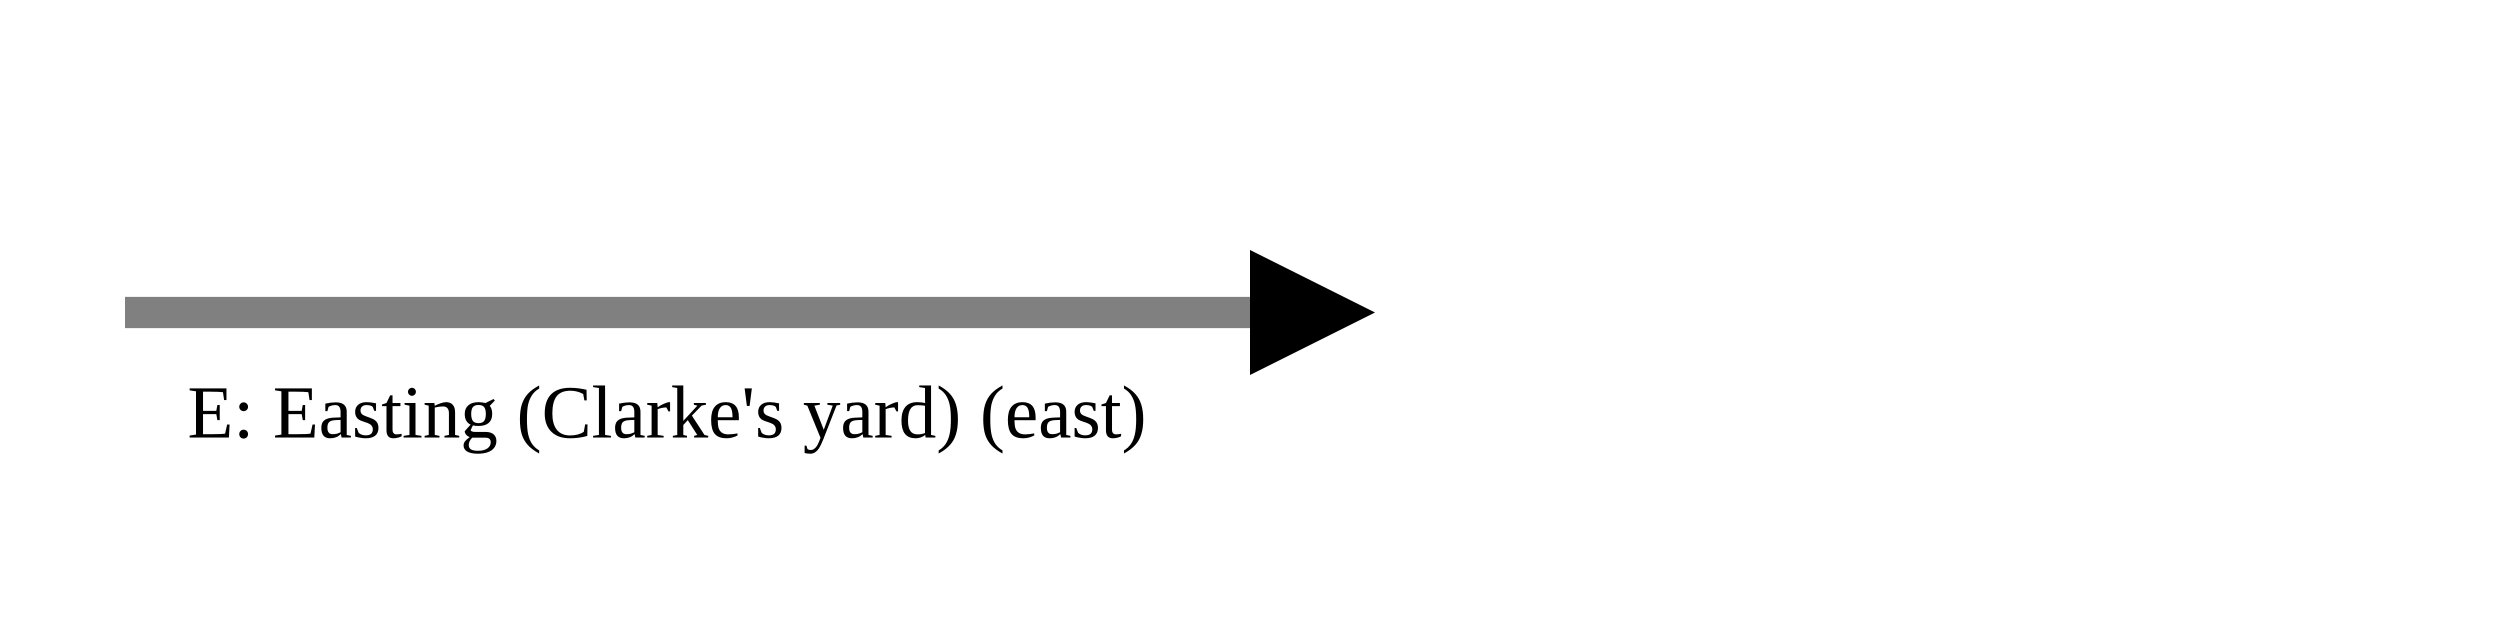
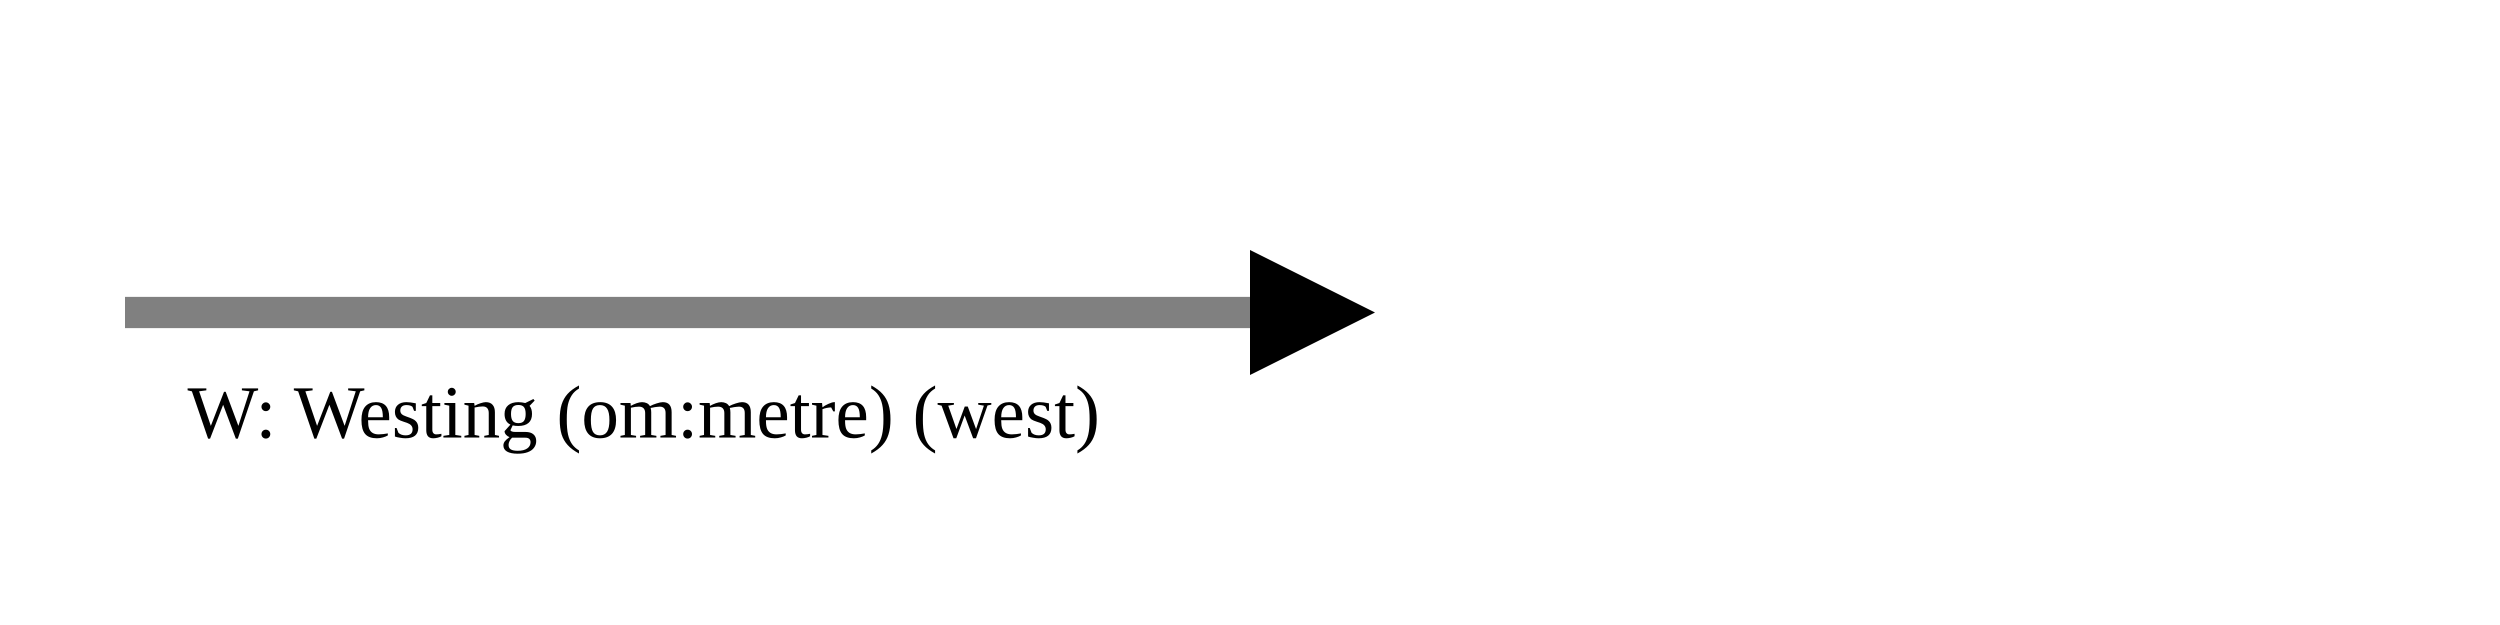
<svg xmlns="http://www.w3.org/2000/svg" version="1.1" width="400" height="100" viewbox="0 0 275 100">
  <defs>
    <marker id="arrowhead" markerWidth="10" markerHeight="7" refX="0" refY="2" orient="auto">
      <polygon points="0 0, 4 2, 0 4" />
    </marker>
  </defs>
  <line x1="20" y1="50" x2="200" y2="50" stroke="gray" stroke-width="5" marker-end="url(#arrowhead)" />
-   <text x="30" y="70" class="small">E: Easting (Clarke's yard) (east)</text>
+   <text x="30" y="70" class="small">W: Westing (om:metre) (west)</text>
</svg>
